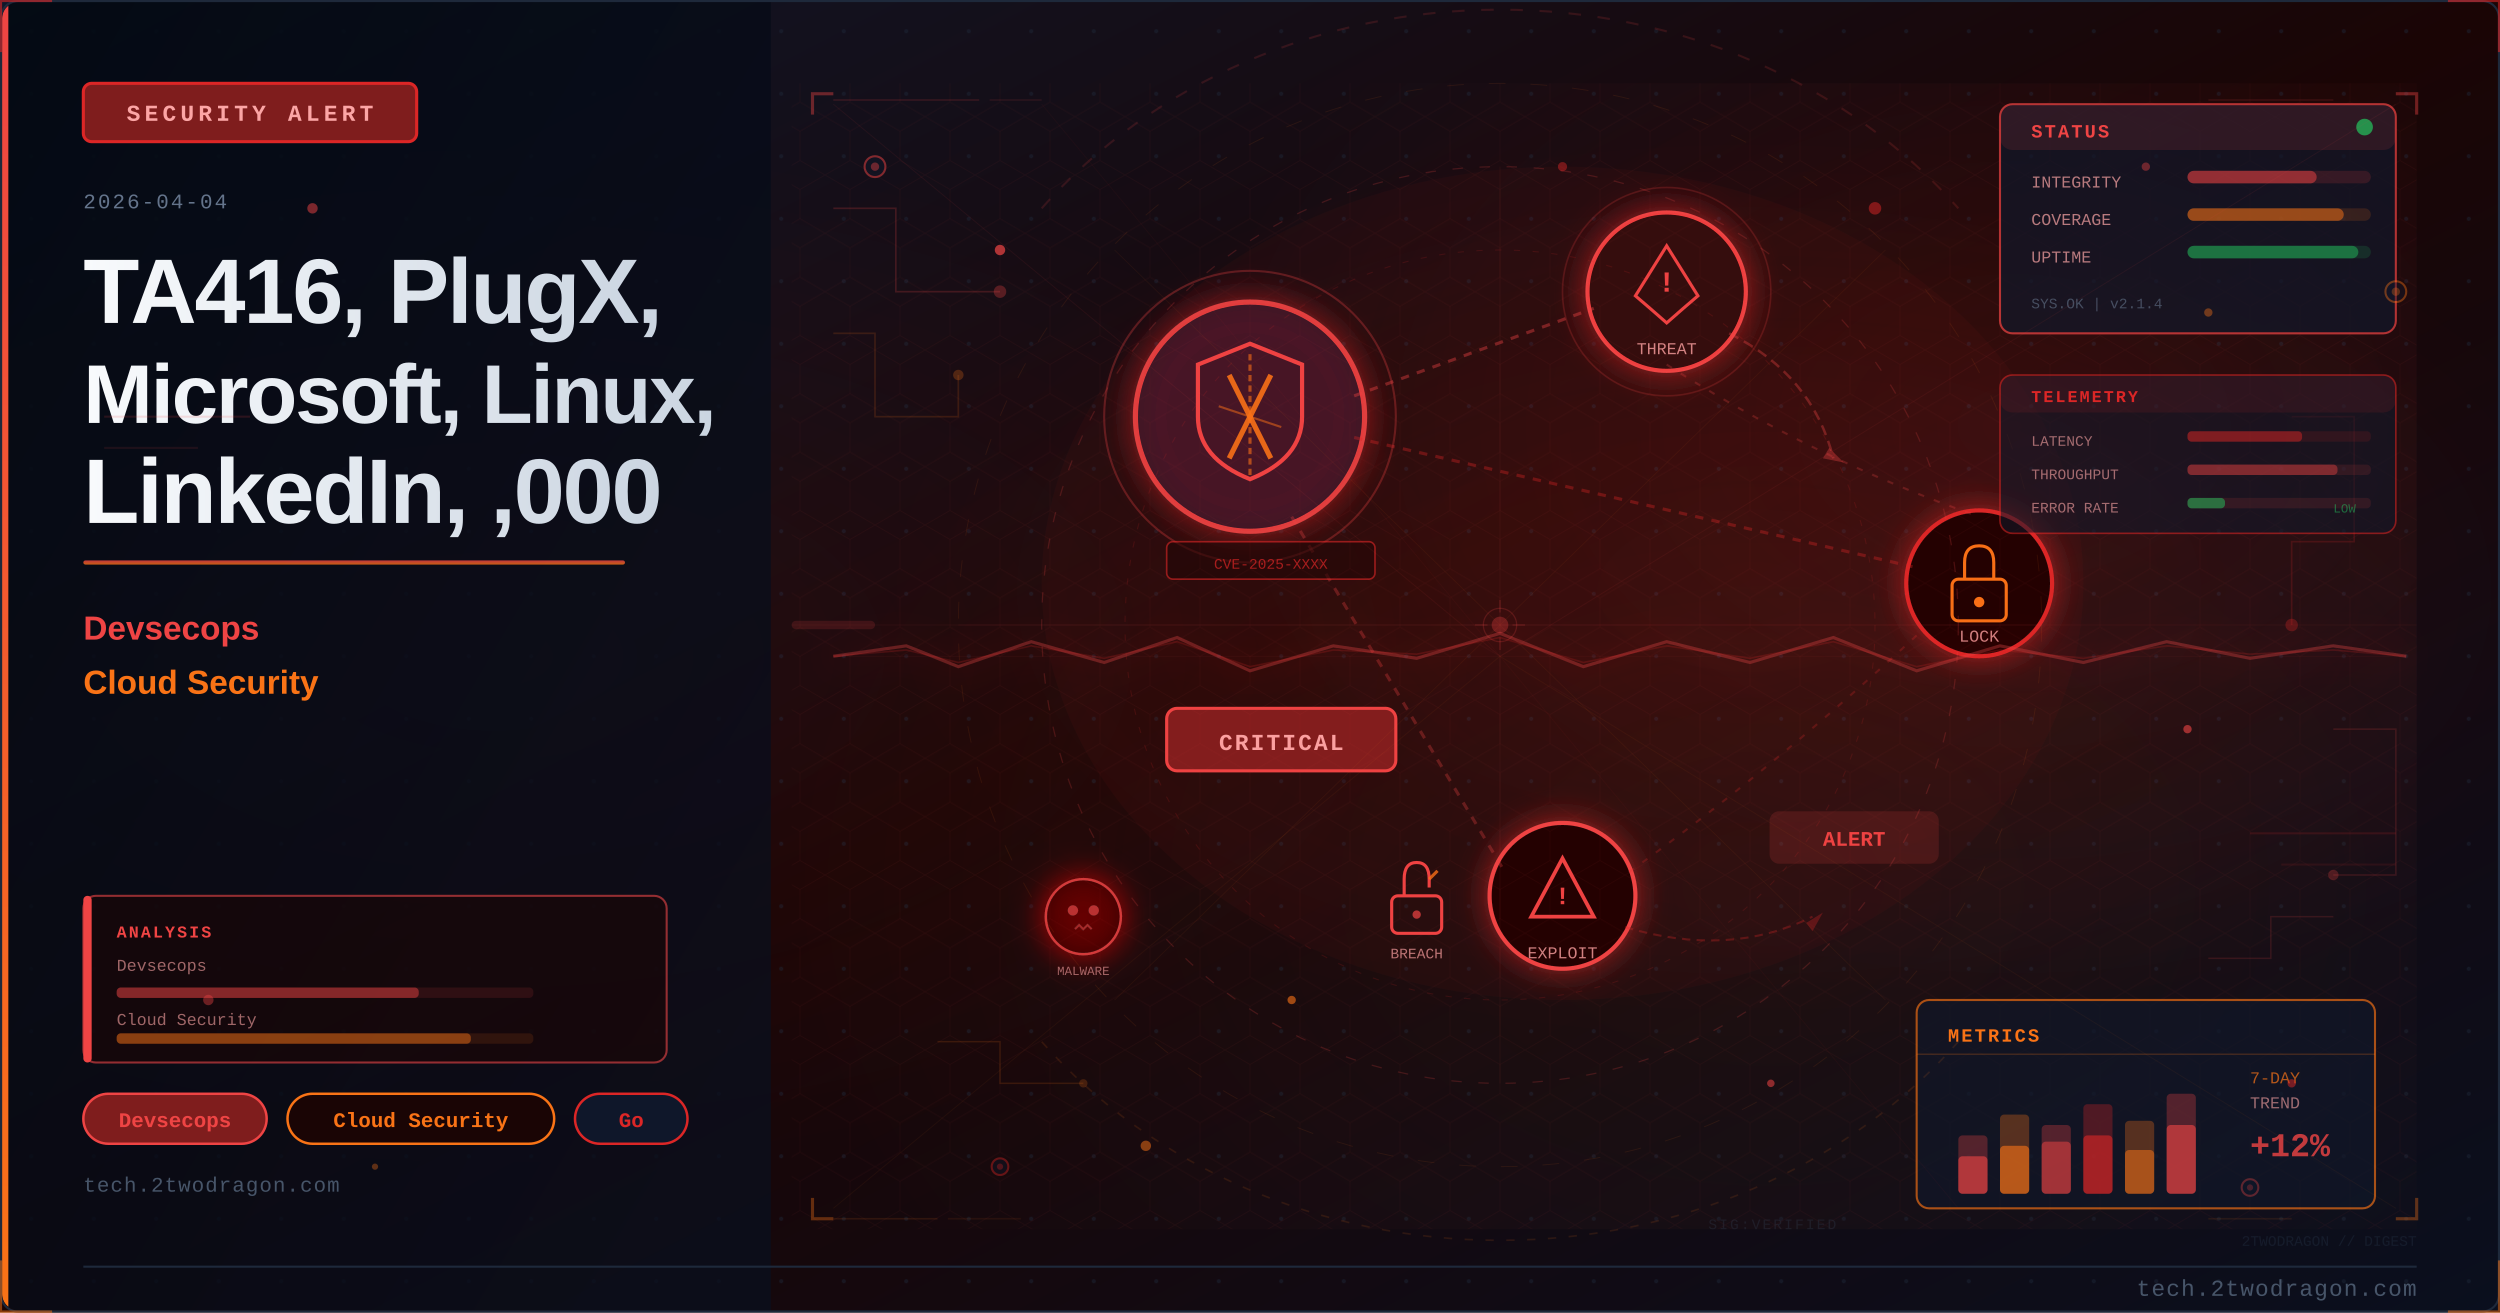
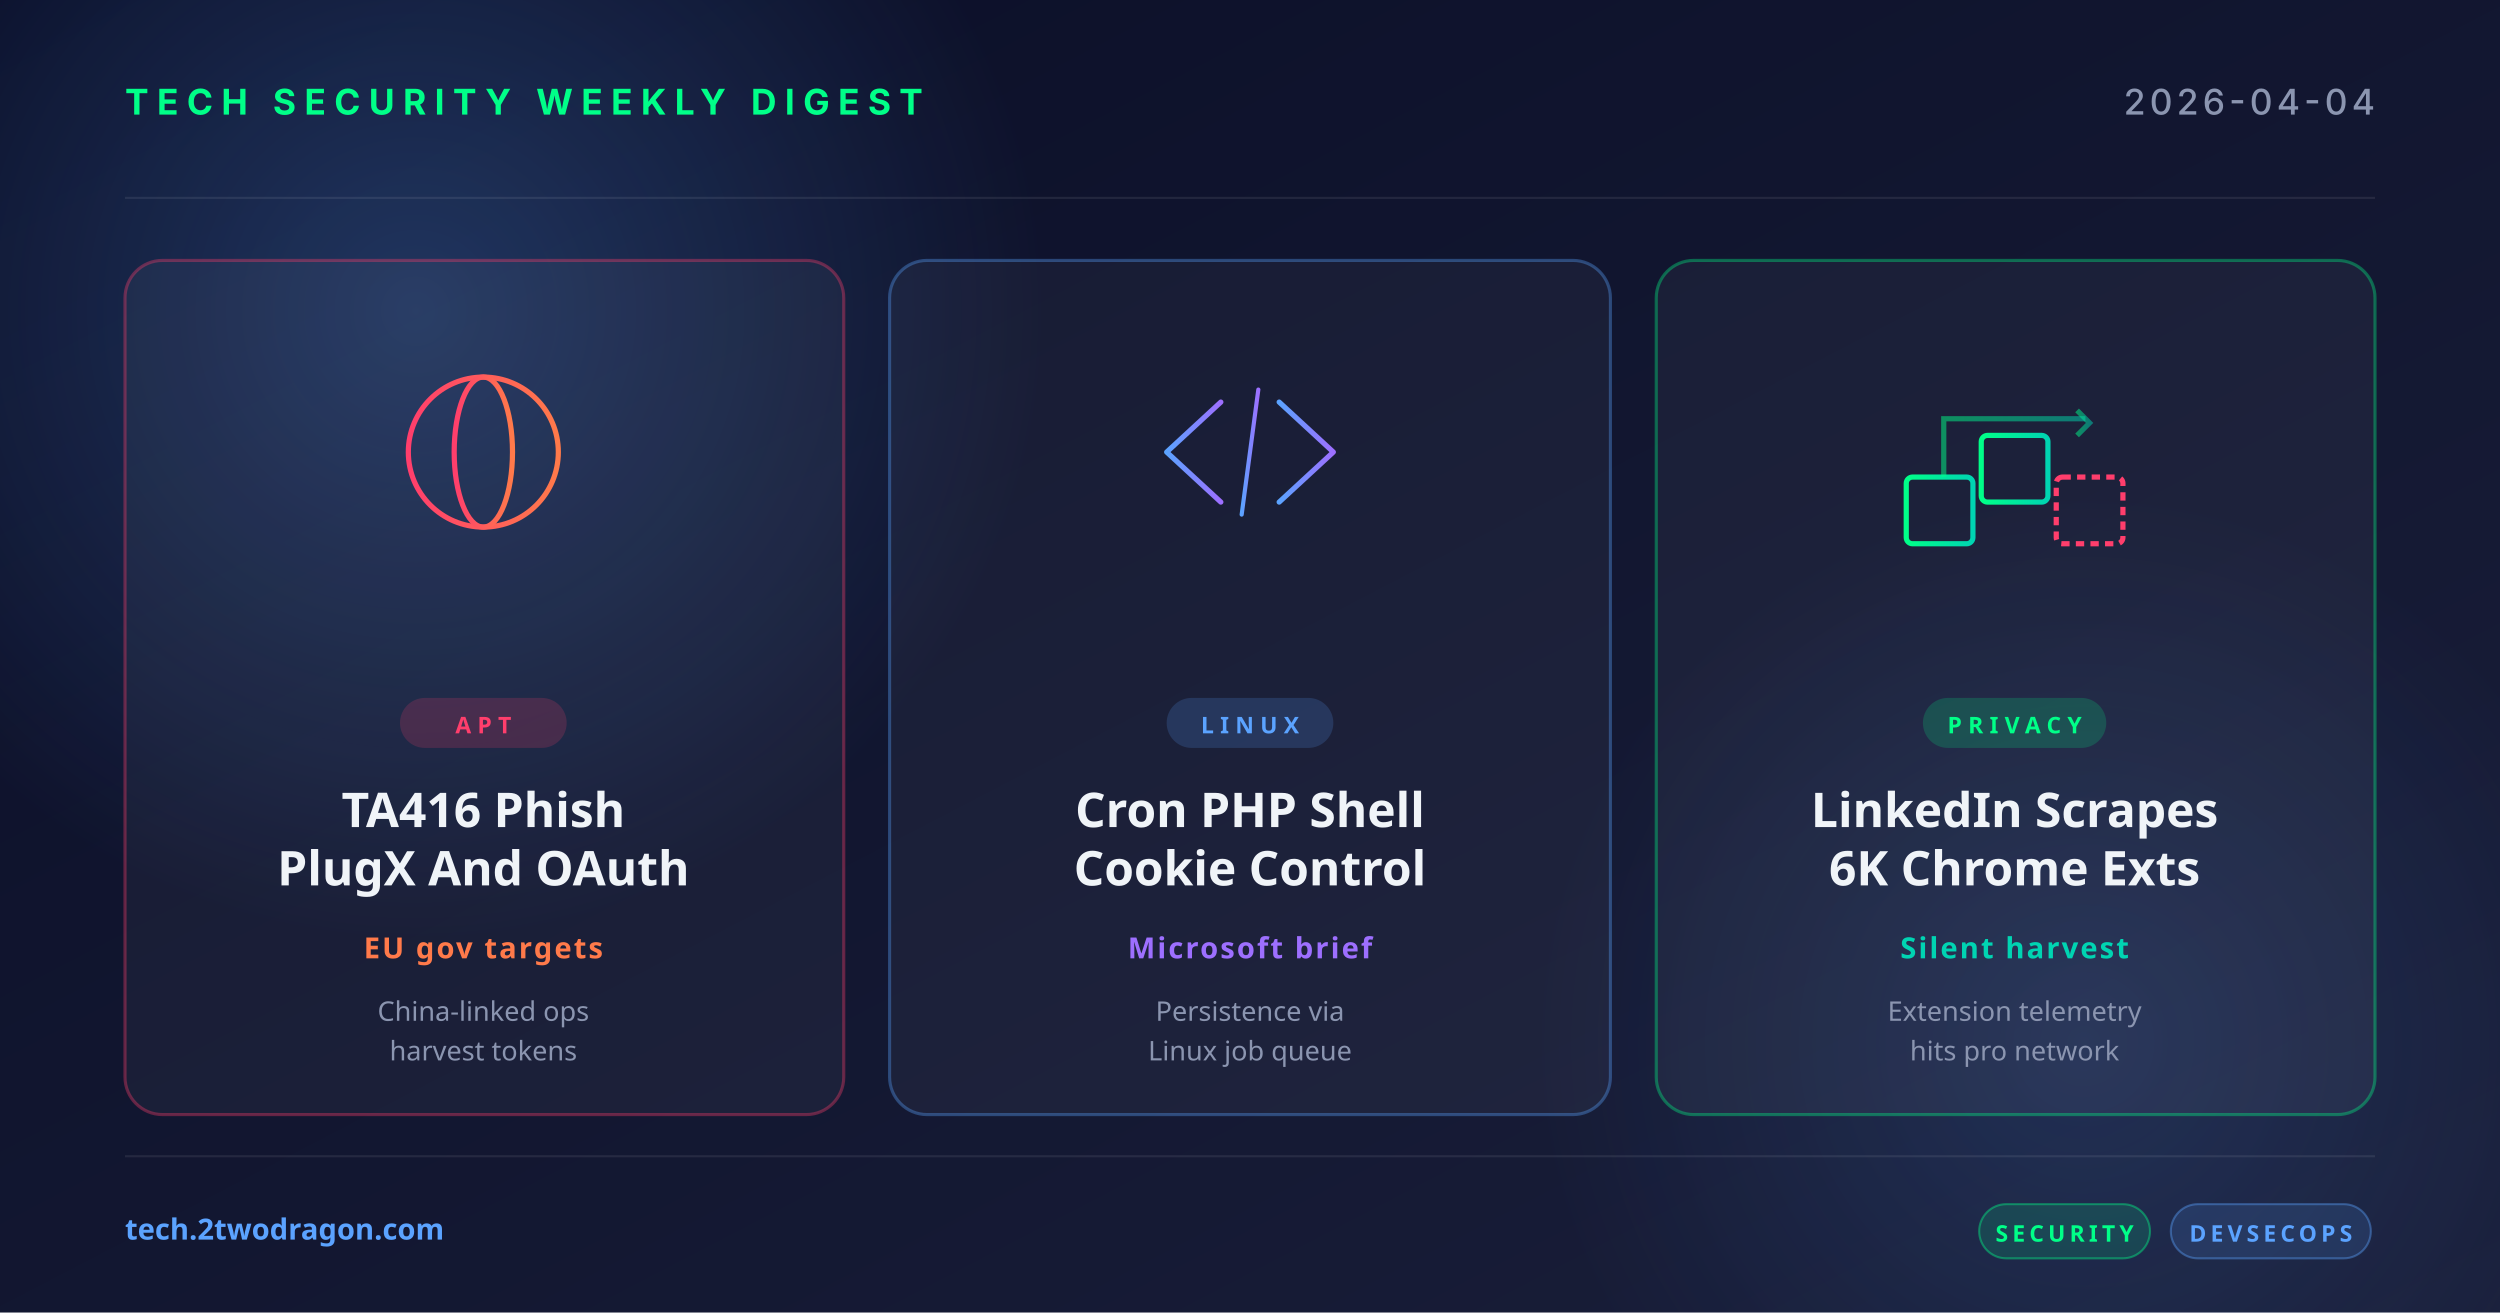
- <svg xmlns="http://www.w3.org/2000/svg" viewBox="0 0 1200 630" width="1200" height="630">
+ <svg xmlns="http://www.w3.org/2000/svg" width="1200" height="630" viewBox="0 0 1200 630">
  <defs>
-     <linearGradient id="u7b1b1abg" x1="0%" y1="0%" x2="100%" y2="100%">
-       <stop offset="0%" style="stop-color:#0f172a" />
-       <stop offset="50%" style="stop-color:#1a0505" />
-       <stop offset="100%" style="stop-color:#0a0f1e" />
+     <linearGradient id="bg" x1="0" y1="0" x2="1" y2="1">
+       <stop offset="0" stop-color="#0a0e27" />
+       <stop offset="1" stop-color="#1a1f3a" />
    </linearGradient>
-     <linearGradient id="u7b1b1aaccent" x1="0%" y1="0%" x2="0%" y2="100%">
-       <stop offset="0%" style="stop-color:#ef4444" />
-       <stop offset="100%" style="stop-color:#f97316" />
+     <linearGradient id="accentRed" x1="0" y1="0" x2="1" y2="0">
+       <stop offset="0" stop-color="#ff3e6c" />
+       <stop offset="1" stop-color="#ff7a4a" />
    </linearGradient>
-     <linearGradient id="u7b1b1atitle" x1="0%" y1="0%" x2="100%" y2="0%">
-       <stop offset="0%" style="stop-color:#f8fafc" />
-       <stop offset="100%" style="stop-color:#cbd5e1" />
+     <linearGradient id="accentBlue" x1="0" y1="0" x2="1" y2="0">
+       <stop offset="0" stop-color="#5ba3ff" />
+       <stop offset="1" stop-color="#9d6fff" />
    </linearGradient>
-     <linearGradient id="u7b1b1apanel" x1="0%" y1="0%" x2="100%" y2="100%">
-       <stop offset="0%" style="stop-color:#020810;stop-opacity:0.85" />
-       <stop offset="100%" style="stop-color:#0a0f1e;stop-opacity:0.75" />
+     <linearGradient id="accentGreen" x1="0" y1="0" x2="1" y2="0">
+       <stop offset="0" stop-color="#00ff88" />
+       <stop offset="1" stop-color="#00d4b2" />
    </linearGradient>
-     <radialGradient id="u7b1b1aambientL" cx="20%" cy="50%" r="40%">
-       <stop offset="0%" style="stop-color:#ef4444;stop-opacity:0.06" />
-       <stop offset="100%" style="stop-color:#ef4444;stop-opacity:0" />
+     <radialGradient id="glow" cx="0.5" cy="0.5" r="0.5">
+       <stop offset="0" stop-color="#5ba3ff" stop-opacity="0.25" />
+       <stop offset="1" stop-color="#5ba3ff" stop-opacity="0" />
    </radialGradient>
-     <radialGradient id="u7b1b1aambientR" cx="70%" cy="45%" r="35%">
-       <stop offset="0%" style="stop-color:#dc2626;stop-opacity:0.08" />
-       <stop offset="100%" style="stop-color:#dc2626;stop-opacity:0" />
-     </radialGradient>
-     <filter id="u7b1b1aglow" x="-100%" y="-100%" width="300%" height="300%">
-       <feDropShadow dx="0" dy="0" stdDeviation="8" flood-color="#dc2626" flood-opacity="0.7" />
-     </filter>
-     <filter id="u7b1b1ablur" x="-50%" y="-50%" width="200%" height="200%">
-       <feGaussianBlur stdDeviation="12" />
-     </filter>
-     <filter id="u7b1b1atextglow" x="-20%" y="-20%" width="140%" height="140%">
-       <feDropShadow dx="0" dy="0" stdDeviation="4" flood-color="#ef4444" flood-opacity="0.5" />
-     </filter>
-     <filter id="u7b1b1afxGlow" x="-50%" y="-50%" width="200%" height="200%">
-       <feGaussianBlur stdDeviation="6" result="b" />
-       <feColorMatrix in="b" type="matrix" values="1.2 0.4 0 0 0 0.5 0.6 0 0 0 0 0 0 0 0 0 0 0 0.85 0" result="g" />
-       <feMerge>
-         <feMergeNode in="g" />
-         <feMergeNode in="SourceGraphic" />
-       </feMerge>
-     </filter>
-     <filter id="u7b1b1afxRed" x="-60%" y="-60%" width="220%" height="220%">
-       <feGaussianBlur stdDeviation="8" result="b" />
-       <feColorMatrix in="b" type="matrix" values="1.3 0 0 0 0.7 0 0 0 0 0 0 0 0 0 0 0 0 0 0.95 0" result="g" />
-       <feMerge>
-         <feMergeNode in="g" />
-         <feMergeNode in="SourceGraphic" />
-       </feMerge>
-     </filter>
-     <radialGradient id="u7b1b1asceneGlow1" cx="75%" cy="30%" r="50%">
-       <stop offset="0%" stop-color="#ef4444" stop-opacity="0.15" />
-       <stop offset="100%" stop-color="#ef4444" stop-opacity="0" />
-     </radialGradient>
-     <radialGradient id="u7b1b1asceneGlow2" cx="60%" cy="70%" r="60%">
-       <stop offset="0%" stop-color="#f97316" stop-opacity="0.10" />
-       <stop offset="100%" stop-color="#f97316" stop-opacity="0" />
-     </radialGradient>
-     <pattern id="u7b1b1adots" x="0" y="0" width="30" height="30" patternUnits="userSpaceOnUse">
-       <circle cx="15" cy="15" r="1" fill="#1e293b" opacity="0.7" />
-     </pattern>
-     <clipPath id="u7b1b1aclip">
-       <rect x="1" y="1" width="1198" height="628" rx="8" ry="8" />
-     </clipPath>
-     <style>
-       @keyframes u7b1b1afloatUp { 0%{transform:translateY(0);opacity:0.9} 85%{opacity:0.5} 100%{transform:translateY(-80px);opacity:0} }
-       @keyframes u7b1b1apulse { 0%,100%{opacity:0.5} 50%{opacity:1} }
-       @keyframes u7b1b1acrackFx { 0%,100%{stroke-opacity:0.6} 50%{stroke-opacity:1} }
-       @keyframes u7b1b1aglimmer { 0%{opacity:0.3} 50%{opacity:0.85} 100%{opacity:0.3} }
-       @keyframes u7b1b1adash { to{stroke-dashoffset:-20} }
-       @keyframes u7b1b1arotSpin { from{transform:rotate(0deg)} to{transform:rotate(360deg)} }
-       .u7b1b1afa { animation: u7b1b1afloatUp 3.2s ease-in infinite; }
-       .u7b1b1afb { animation: u7b1b1afloatUp 3.8s ease-in infinite; animation-delay:0.9s; }
-       .u7b1b1afc { animation: u7b1b1afloatUp 2.9s ease-in infinite; animation-delay:1.7s; }
-       .u7b1b1acrack { animation: u7b1b1acrackFx 1.9s ease-in-out infinite; }
-       .u7b1b1ablink { animation: u7b1b1apulse 2.2s ease-in-out infinite; }
-     </style>
  </defs>
-   <rect width="1200" height="630" fill="url(#u7b1b1abg)" />
-   <g clip-path="url(#u7b1b1aclip)">
-     <rect width="1200" height="630" fill="url(#u7b1b1adots)" opacity="0.6" />
-     <rect width="1200" height="630" fill="url(#u7b1b1aambientL)" />
-     <rect width="1200" height="630" fill="url(#u7b1b1aambientR)" />
-     <rect x="0" y="0" width="370" height="630" fill="url(#u7b1b1apanel)" />
-     <rect x="0" y="0" width="4" height="630" fill="url(#u7b1b1aaccent)" />
-     <rect x="40" y="40" width="160" height="28" rx="4" fill="#7f1d1d" stroke="#dc2626" stroke-width="1.5" />
-     <text x="120" y="58" font-family="Courier New, monospace" font-size="11" fill="#fca5a5" text-anchor="middle" letter-spacing="2" font-weight="bold">SECURITY ALERT</text>
-     <text x="40" y="100" font-family="Courier New, monospace" font-size="10" fill="#64748b" letter-spacing="1">2026-04-04</text>
-     <text x="40" y="155" font-family="Segoe UI, Arial, sans-serif" font-size="44" fill="url(#u7b1b1atitle)" font-weight="700" letter-spacing="-1">TA416, PlugX,</text>
-     <text x="40" y="203" font-family="Segoe UI, Arial, sans-serif" font-size="40" fill="url(#u7b1b1atitle)" font-weight="700" letter-spacing="-1">Microsoft, Linux,</text>
-     <text x="40" y="251" font-family="Segoe UI, Arial, sans-serif" font-size="44" fill="url(#u7b1b1atitle)" font-weight="700" letter-spacing="-1">LinkedIn, ,000</text>
-     <rect x="40" y="269" width="260" height="2" rx="1" fill="url(#u7b1b1aaccent)" opacity="0.8" />
-     <text x="40" y="307" font-family="Segoe UI, Arial, sans-serif" font-size="16" fill="#ef4444" font-weight="600">Devsecops</text>
-     <text x="40" y="333" font-family="Segoe UI, Arial, sans-serif" font-size="16" fill="#f97316" font-weight="600">Cloud Security</text>
-     <rect x="40" y="525" width="88" height="24" rx="12" fill="#7f1d1d" stroke="#ef4444" stroke-width="1.2" />
-     <text x="84" y="541" font-family="Courier New, monospace" font-size="10" fill="#ef4444" text-anchor="middle" font-weight="bold">Devsecops</text>
-     <rect x="138" y="525" width="128" height="24" rx="12" fill="#1a0505" stroke="#f97316" stroke-width="1.2" />
-     <text x="202" y="541" font-family="Courier New, monospace" font-size="10" fill="#f97316" text-anchor="middle" font-weight="bold">Cloud Security</text>
-     <rect x="276" y="525" width="54" height="24" rx="12" fill="#0f172a" stroke="#dc2626" stroke-width="1.2" />
-     <text x="303" y="541" font-family="Courier New, monospace" font-size="10" fill="#dc2626" text-anchor="middle" font-weight="bold">Go</text>
-     <text x="40" y="572" font-family="Courier New, monospace" font-size="10" fill="#475569" letter-spacing="0.5">tech.2twodragon.com</text>
-     <rect x="380" y="40" width="780" height="550" fill="url(#u7b1b1asceneGlow1)" opacity="0.6" />
-     <rect x="380" y="40" width="780" height="550" fill="url(#u7b1b1asceneGlow2)" opacity="0.5" />
-     <g filter="url(#u7b1b1aglow)">
-       <circle cx="600" cy="200" r="55" fill="#0f172a" stroke="#ef4444" stroke-width="2.5" opacity="0.9" />
-       <circle cx="600" cy="200" r="55" fill="#dc2626" opacity="0.08" />
+   <rect width="1200" height="630" fill="url(#bg)" />
+   <circle cx="200" cy="150" r="300" fill="url(#glow)" />
+   <circle cx="1000" cy="500" r="260" fill="url(#glow)" opacity="0.6" />
+   <g opacity="0.08" stroke="#ffffff" stroke-width="1">
+     <line x1="60" y1="95" x2="1140" y2="95" />
+     <line x1="60" y1="555" x2="1140" y2="555" />
+   </g>
+   <text x="60" y="55" font-family="system-ui, -apple-system, sans-serif" font-size="17" font-weight="700" fill="#00ff88" letter-spacing="4">TECH SECURITY WEEKLY DIGEST</text>
+   <text x="1140" y="55" text-anchor="end" font-family="system-ui, -apple-system, sans-serif" font-size="17" font-weight="500" fill="#8b95b0" letter-spacing="2">2026-04-04</text>
+   <g transform="translate(60, 125)">
+     <rect width="345" height="410" rx="18" fill="rgba(255,255,255,0.04)" stroke="rgba(255,62,108,0.35)" stroke-width="1.5" />
+     <g transform="translate(172, 92)" fill="none" stroke="url(#accentRed)" stroke-width="2.5">
+       <circle cx="0" cy="0" r="36" />
+       <ellipse cx="0" cy="0" rx="14" ry="36" />
+       <line x1="-36" y1="0" x2="36" y2="0" />
+       <line x1="-32" y1="-18" x2="32" y2="-18" />
+       <line x1="-32" y1="18" x2="32" y2="18" />
    </g>
-     <path d="M600 165 L625 175 L625 200 Q625 220 600 230 Q575 220 575 200 L575 175 Z" fill="none" stroke="#ef4444" stroke-width="2" />
-     <line x1="590" y1="180" x2="610" y2="220" stroke="#f97316" stroke-width="2.5" opacity="0.9" />
-     <line x1="610" y1="180" x2="590" y2="220" stroke="#f97316" stroke-width="2.5" opacity="0.9" />
-     <g filter="url(#u7b1b1aglow)">
-       <circle cx="800" cy="140" r="38" fill="#1a0505" stroke="#ef4444" stroke-width="2" />
-       <circle cx="800" cy="140" r="38" fill="#dc2626" opacity="0.1" />
+     <rect x="132" y="210" width="80" height="24" rx="12" fill="rgba(255,62,108,0.18)" />
+     <text x="172" y="227" text-anchor="middle" font-family="system-ui, sans-serif" font-size="11" font-weight="700" fill="#ff3e6c" letter-spacing="3">APT</text>
+     <text x="172" y="272" text-anchor="middle" font-family="system-ui, sans-serif" font-size="23" font-weight="700" fill="#f0f4f8">TA416 Phish</text>
+     <text x="172" y="300" text-anchor="middle" font-family="system-ui, sans-serif" font-size="23" font-weight="700" fill="#f0f4f8">PlugX And OAuth</text>
+     <text x="172" y="335" text-anchor="middle" font-family="system-ui, sans-serif" font-size="14" font-weight="600" fill="#ff7a4a" letter-spacing="1">EU gov targets</text>
+     <text x="172" y="365" text-anchor="middle" font-family="system-ui, sans-serif" font-size="13" fill="#8b95b0">China-linked ops</text>
+     <text x="172" y="384" text-anchor="middle" font-family="system-ui, sans-serif" font-size="13" fill="#8b95b0">harvest tokens</text>
+   </g>
+   <g transform="translate(427, 125)">
+     <rect width="346" height="410" rx="18" fill="rgba(255,255,255,0.04)" stroke="rgba(91,163,255,0.35)" stroke-width="1.5" />
+     <g transform="translate(173, 92)" fill="none" stroke="url(#accentBlue)" stroke-width="2.5" stroke-linecap="round" stroke-linejoin="round">
+       <polyline points="-14,-24 -40,0 -14,24" />
+       <polyline points="14,-24 40,0 14,24" />
+       <line x1="-4" y1="30" x2="4" y2="-30" stroke-width="2" />
    </g>
-     <polygon points="800,118 815,142 808,148 800,155 792,148 785,142" fill="none" stroke="#ef4444" stroke-width="1.5" />
-     <text x="800" y="140" font-family="Courier New, monospace" font-size="14" fill="#ef4444" text-anchor="middle" font-weight="bold">!</text>
-     <text x="800" y="170" font-family="Courier New, monospace" font-size="8" fill="#fca5a5" text-anchor="middle" opacity="0.8">THREAT</text>
-     <g filter="url(#u7b1b1aglow)">
-       <circle cx="950" cy="280" r="35" fill="#1a0505" stroke="#dc2626" stroke-width="2" />
+     <rect x="133" y="210" width="80" height="24" rx="12" fill="rgba(91,163,255,0.18)" />
+     <text x="173" y="227" text-anchor="middle" font-family="system-ui, sans-serif" font-size="11" font-weight="700" fill="#5ba3ff" letter-spacing="3">LINUX</text>
+     <text x="173" y="272" text-anchor="middle" font-family="system-ui, sans-serif" font-size="23" font-weight="700" fill="#f0f4f8">Cron PHP Shell</text>
+     <text x="173" y="300" text-anchor="middle" font-family="system-ui, sans-serif" font-size="23" font-weight="700" fill="#f0f4f8">Cookie Control</text>
+     <text x="173" y="335" text-anchor="middle" font-family="system-ui, sans-serif" font-size="14" font-weight="600" fill="#9d6fff" letter-spacing="1">Microsoft brief</text>
+     <text x="173" y="365" text-anchor="middle" font-family="system-ui, sans-serif" font-size="13" fill="#8b95b0">Persistence via</text>
+     <text x="173" y="384" text-anchor="middle" font-family="system-ui, sans-serif" font-size="13" fill="#8b95b0">Linux job queue</text>
+   </g>
+   <g transform="translate(795, 125)">
+     <rect width="345" height="410" rx="18" fill="rgba(255,255,255,0.04)" stroke="rgba(0,255,136,0.35)" stroke-width="1.5" />
+     <g transform="translate(172, 92)" fill="none" stroke="url(#accentGreen)" stroke-width="2.5">
+       <rect x="-52" y="12" width="32" height="32" rx="3" />
+       <rect x="-16" y="-8" width="32" height="32" rx="3" />
+       <rect x="20" y="12" width="32" height="32" rx="3" stroke="#ff3e6c" stroke-dasharray="4 3" />
+       <path d="M-34,12 L-34,-16 L34,-16" stroke-opacity="0.5" />
+       <polyline points="30,-20 36,-14 30,-8" stroke-opacity="0.5" />
    </g>
-     <rect x="937" y="278" width="26" height="20" rx="3" fill="none" stroke="#f97316" stroke-width="1.5" />
-     <path d="M943 278 L943 270 Q943 262 950 262 Q957 262 957 270 L957 278" fill="none" stroke="#f97316" stroke-width="1.5" />
-     <circle cx="950" cy="289" r="2.5" fill="#f97316" />
-     <text x="950" y="308" font-family="Courier New, monospace" font-size="8" fill="#fca5a5" text-anchor="middle" opacity="0.8">LOCK</text>
-     <g filter="url(#u7b1b1aglow)">
-       <circle cx="750" cy="430" r="35" fill="#1a0505" stroke="#ef4444" stroke-width="2" />
-     </g>
-     <polygon points="750,412 765,440 735,440" fill="none" stroke="#ef4444" stroke-width="1.8" />
-     <text x="750" y="434" font-family="Courier New, monospace" font-size="12" fill="#ef4444" text-anchor="middle" font-weight="bold">!</text>
-     <text x="750" y="460" font-family="Courier New, monospace" font-size="8" fill="#fca5a5" text-anchor="middle" opacity="0.8">EXPLOIT</text>
-     <line x1="650" y1="190" x2="765" y2="148" stroke="#ef4444" stroke-width="1.5" opacity="0.4" stroke-dasharray="4 4" style="animation: u7b1b1adash 2s linear infinite" />
-     <line x1="650" y1="210" x2="918" y2="272" stroke="#dc2626" stroke-width="1.5" opacity="0.35" stroke-dasharray="4 4" />
-     <line x1="620" y1="248" x2="722" y2="418" stroke="#ef4444" stroke-width="1.5" opacity="0.3" stroke-dasharray="4 4" />
-     <path d="M 800 175 Q 870 220 950 248" fill="none" stroke="#ef4444" stroke-width="1" opacity="0.25" stroke-dasharray="3 5" />
-     <path d="M 920 305 Q 850 370 780 420" fill="none" stroke="#dc2626" stroke-width="1" opacity="0.25" stroke-dasharray="3 5" />
-     <rect x="560" y="340" width="110" height="30" rx="5" fill="#7f1d1d" stroke="#ef4444" stroke-width="1.5" />
-     <text x="615" y="360" font-family="Courier New, monospace" font-size="11" fill="#fca5a5" text-anchor="middle" font-weight="bold" letter-spacing="1">CRITICAL</text>
-     <circle cx="600" cy="200" r="70" fill="none" stroke="#ef4444" stroke-width="1" opacity="0.3" style="animation: u7b1b1apulse 3s ease-in-out infinite" />
-     <circle cx="800" cy="140" r="50" fill="none" stroke="#ef4444" stroke-width="0.8" opacity="0.2" style="animation: u7b1b1apulse 4s ease-in-out infinite" />
-     <path d="M600 170 L600 230" stroke="#f97316" stroke-width="1.5" opacity="0.6" stroke-dasharray="3 2" />
-     <path d="M585 195 L615 205" stroke="#f97316" stroke-width="1" opacity="0.5" />
-     <g transform="translate(680,430)">
-       <rect x="-12" y="0" width="24" height="18" rx="3" fill="none" stroke="#ef4444" stroke-width="1.5" />
-       <path d="M-6 0 L-6 -8 Q-6 -16 0 -16 Q6 -16 6 -8 L6 -4" fill="none" stroke="#ef4444" stroke-width="1.5" />
-       <line x1="6" y1="-8" x2="10" y2="-12" stroke="#f97316" stroke-width="1.5" opacity="0.8" />
-       <circle cx="0" cy="9" r="2" fill="#ef4444" opacity="0.7" />
-     </g>
-     <text x="680" y="460" font-family="Courier New, monospace" font-size="7" fill="#fca5a5" text-anchor="middle" opacity="0.7">BREACH</text>
-     <path d="M 830 160 Q 870 180 880 220" fill="none" stroke="#ef4444" stroke-width="1.2" opacity="0.35" stroke-dasharray="5 3" style="animation: u7b1b1adash 2.5s linear infinite" />
-     <polygon points="878,215 885,222 875,220" fill="#ef4444" opacity="0.35" />
-     <path d="M 780 445 Q 830 460 870 440" fill="none" stroke="#dc2626" stroke-width="1" opacity="0.3" stroke-dasharray="4 3" />
-     <polygon points="867,443 875,438 870,447" fill="#dc2626" opacity="0.3" />
-     <g transform="translate(520,440)" filter="url(#u7b1b1afxRed)">
-       <circle cx="0" cy="0" r="18" fill="#1a0505" stroke="#ef4444" stroke-width="1.2" opacity="0.8" />
-       <circle cx="-5" cy="-3" r="2.5" fill="#ef4444" opacity="0.7" />
-       <circle cx="5" cy="-3" r="2.5" fill="#ef4444" opacity="0.7" />
-       <path d="M-4 6 L-2 4 L0 6 L2 4 L4 6" fill="none" stroke="#ef4444" stroke-width="1" opacity="0.6" />
-     </g>
-     <text x="520" y="468" font-family="Courier New, monospace" font-size="6" fill="#fca5a5" text-anchor="middle" opacity="0.6">MALWARE</text>
-     <rect x="850" y="390" width="80" height="24" rx="4" fill="#ef4444" opacity="0.15" stroke="#ef4444" stroke-width="1.2" />
-     <text x="890" y="406" font-family="Courier New, monospace" font-size="10" fill="#ef4444" text-anchor="middle" font-weight="bold" class="u7b1b1ablink">ALERT</text>
-     <rect x="560" y="260" width="100" height="18" rx="3" fill="#1a0505" stroke="#dc2626" stroke-width="0.8" opacity="0.6" />
-     <text x="610" y="273" font-family="Courier New, monospace" font-size="7" fill="#dc2626" text-anchor="middle" opacity="0.7">CVE-2025-XXXX</text>
-     <ellipse cx="750" cy="280" rx="250" ry="200" fill="#dc2626" opacity="0.04" />
-     <defs>
-       <pattern id="u7b1b1ahex" x="0" y="0" width="24" height="28" patternUnits="userSpaceOnUse">
-         <polygon points="12,0 24,7 24,21 12,28 0,21 0,7" fill="none" stroke="#ef4444" stroke-width="0.4" opacity="0.15" />
-       </pattern>
-     </defs>
-     <rect x="380" y="40" width="780" height="550" fill="url(#u7b1b1ahex)" opacity="0.35" />
-     <circle cx="720" cy="300" r="220" fill="none" stroke="#ef4444" stroke-width="0.6" stroke-dasharray="5 8" opacity="0.2" />
-     <circle cx="720" cy="300" r="180" fill="none" stroke="#dc2626" stroke-width="0.5" stroke-dasharray="3 6" opacity="0.15" />
-     <circle cx="720" cy="300" r="260" fill="none" stroke="#f97316" stroke-width="0.4" stroke-dasharray="8 12" opacity="0.1" />
-     <line x1="720" y1="80" x2="720" y2="520" stroke="#ef4444" stroke-width="0.3" opacity="0.1" />
-     <line x1="460" y1="300" x2="980" y2="300" stroke="#ef4444" stroke-width="0.3" opacity="0.1" />
-     <line x1="535" y1="120" x2="905" y2="480" stroke="#f97316" stroke-width="0.3" opacity="0.08" />
-     <line x1="905" y1="120" x2="535" y2="480" stroke="#f97316" stroke-width="0.3" opacity="0.08" />
-     <rect x="960" y="50" width="190" height="110" rx="6" fill="#0f172a" stroke="#ef4444" stroke-width="1" opacity="0.7" />
-     <rect x="960" y="50" width="190" height="22" rx="6" fill="#ef4444" opacity="0.12" />
-     <text x="975" y="66" font-family="Courier New, monospace" font-size="9" fill="#ef4444" font-weight="bold" letter-spacing="1">STATUS</text>
-     <circle cx="1135" cy="61" r="4" fill="#22c55e" opacity="0.7" style="animation: u7b1b1apulse 2s ease-in-out infinite" />
-     <text x="975" y="90" font-family="Courier New, monospace" font-size="8" fill="#fca5a5" opacity="0.7">INTEGRITY</text>
-     <rect x="1050" y="82" width="88" height="6" rx="3" fill="#ef4444" opacity="0.15" />
-     <rect x="1050" y="82" width="62" height="6" rx="3" fill="#ef4444" opacity="0.5" />
-     <text x="975" y="108" font-family="Courier New, monospace" font-size="8" fill="#fca5a5" opacity="0.7">COVERAGE</text>
-     <rect x="1050" y="100" width="88" height="6" rx="3" fill="#f97316" opacity="0.15" />
-     <rect x="1050" y="100" width="75" height="6" rx="3" fill="#f97316" opacity="0.5" />
-     <text x="975" y="126" font-family="Courier New, monospace" font-size="8" fill="#fca5a5" opacity="0.7">UPTIME</text>
-     <rect x="1050" y="118" width="88" height="6" rx="3" fill="#22c55e" opacity="0.15" />
-     <rect x="1050" y="118" width="82" height="6" rx="3" fill="#22c55e" opacity="0.45" />
-     <text x="975" y="148" font-family="Courier New, monospace" font-size="7" fill="#64748b" opacity="0.6">SYS.OK | v2.1.4</text>
-     <rect x="920" y="480" width="220" height="100" rx="6" fill="#0f172a" stroke="#f97316" stroke-width="1" opacity="0.65" />
-     <text x="935" y="500" font-family="Courier New, monospace" font-size="9" fill="#f97316" font-weight="bold" letter-spacing="1">METRICS</text>
-     <line x1="920" y1="506" x2="1140" y2="506" stroke="#f97316" stroke-width="0.5" opacity="0.3" />
-     <rect x="940" y="545" width="14" height="28" rx="2" fill="#ef4444" opacity="0.3" />
-     <rect x="940" y="555" width="14" height="18" rx="2" fill="#ef4444" opacity="0.6" />
-     <rect x="960" y="535" width="14" height="38" rx="2" fill="#f97316" opacity="0.3" />
-     <rect x="960" y="550" width="14" height="23" rx="2" fill="#f97316" opacity="0.6" />
-     <rect x="980" y="540" width="14" height="33" rx="2" fill="#ef4444" opacity="0.3" />
-     <rect x="980" y="548" width="14" height="25" rx="2" fill="#ef4444" opacity="0.5" />
-     <rect x="1000" y="530" width="14" height="43" rx="2" fill="#dc2626" opacity="0.3" />
-     <rect x="1000" y="545" width="14" height="28" rx="2" fill="#dc2626" opacity="0.6" />
-     <rect x="1020" y="538" width="14" height="35" rx="2" fill="#f97316" opacity="0.3" />
-     <rect x="1020" y="552" width="14" height="21" rx="2" fill="#f97316" opacity="0.5" />
-     <rect x="1040" y="525" width="14" height="48" rx="2" fill="#ef4444" opacity="0.3" />
-     <rect x="1040" y="540" width="14" height="33" rx="2" fill="#ef4444" opacity="0.6" style="animation: u7b1b1aglimmer 3s ease-in-out infinite" />
-     <text x="1080" y="520" font-family="Courier New, monospace" font-size="8" fill="#f97316" opacity="0.7">7-DAY</text>
-     <text x="1080" y="532" font-family="Courier New, monospace" font-size="8" fill="#fca5a5" opacity="0.6">TREND</text>
-     <text x="1080" y="555" font-family="Courier New, monospace" font-size="16" fill="#ef4444" font-weight="bold" opacity="0.8">+12%</text>
-     <polyline points="400,100 430,100 430,140 480,140" fill="none" stroke="#ef4444" stroke-width="0.8" opacity="0.2" />
-     <circle cx="480" cy="140" r="3" fill="#ef4444" opacity="0.3" />
-     <polyline points="400,160 420,160 420,200 460,200 460,180" fill="none" stroke="#f97316" stroke-width="0.8" opacity="0.15" />
-     <circle cx="460" cy="180" r="2.5" fill="#f97316" opacity="0.25" />
-     <polyline points="1100,200 1130,200 1130,260 1100,260 1100,300" fill="none" stroke="#dc2626" stroke-width="0.8" opacity="0.18" />
-     <circle cx="1100" cy="300" r="3" fill="#dc2626" opacity="0.3" />
-     <polyline points="1120,350 1150,350 1150,420 1120,420" fill="none" stroke="#ef4444" stroke-width="0.8" opacity="0.15" />
-     <circle cx="1120" cy="420" r="2.5" fill="#ef4444" opacity="0.25" />
-     <polyline points="450,500 480,500 480,520 520,520" fill="none" stroke="#f97316" stroke-width="0.7" opacity="0.15" />
-     <circle cx="520" cy="520" r="2" fill="#f97316" opacity="0.2" />
-     <polyline points="1060,460 1090,460 1090,440 1120,440" fill="none" stroke="#ef4444" stroke-width="0.7" opacity="0.15" />
-     <rect x="40" y="430" width="280" height="80" rx="6" fill="#1a0505" stroke="#ef4444" stroke-width="1" opacity="0.6" />
-     <rect x="40" y="430" width="4" height="80" rx="2" fill="#ef4444" />
-     <text x="56" y="450" font-family="Courier New, monospace" font-size="8" fill="#ef4444" font-weight="bold" letter-spacing="1">ANALYSIS</text>
-     <text x="56" y="466" font-family="Courier New, monospace" font-size="8" fill="#fca5a5" opacity="0.6">Devsecops</text>
-     <rect x="56" y="474" width="200" height="5" rx="2" fill="#ef4444" opacity="0.12" />
-     <rect x="56" y="474" width="145" height="5" rx="2" fill="#ef4444" opacity="0.45" />
-     <text x="56" y="492" font-family="Courier New, monospace" font-size="8" fill="#fca5a5" opacity="0.6">Cloud Security</text>
-     <rect x="56" y="496" width="200" height="5" rx="2" fill="#f97316" opacity="0.12" />
-     <rect x="56" y="496" width="170" height="5" rx="2" fill="#f97316" opacity="0.45" />
-     <circle cx="420" cy="80" r="5" fill="#0f172a" stroke="#ef4444" stroke-width="1" opacity="0.5" />
-     <circle cx="420" cy="80" r="2" fill="#ef4444" opacity="0.4" />
-     <circle cx="1150" cy="140" r="5" fill="#0f172a" stroke="#f97316" stroke-width="1" opacity="0.4" />
-     <circle cx="1150" cy="140" r="2" fill="#f97316" opacity="0.3" />
-     <circle cx="480" cy="560" r="4" fill="#0f172a" stroke="#dc2626" stroke-width="1" opacity="0.4" />
-     <circle cx="480" cy="560" r="1.5" fill="#dc2626" opacity="0.3" />
-     <circle cx="1080" cy="570" r="4" fill="#0f172a" stroke="#ef4444" stroke-width="1" opacity="0.35" />
-     <circle cx="1080" cy="570" r="1.5" fill="#ef4444" opacity="0.25" />
-     <text x="820" y="590" font-family="Courier New, monospace" font-size="7" fill="#334155" opacity="0.3" letter-spacing="1">SIG:VERIFIED</text>
-     <line x1="380" y1="300" x2="1160" y2="300" stroke="#ef4444" stroke-width="0.5" opacity="0.06" />
-     <rect x="380" y="298" width="40" height="4" rx="2" fill="#ef4444" opacity="0.15">
-       <animate attributeName="x" values="380;1120;380" dur="8s" repeatCount="indefinite" />
-       <animate attributeName="opacity" values="0.15;0.3;0.15" dur="8s" repeatCount="indefinite" />
-     </rect>
-     <path d="M 500 100 A 280 250 0 0 1 940 100" fill="none" stroke="#ef4444" stroke-width="1" stroke-dasharray="6 8" opacity="0.15" style="animation: u7b1b1adash 4s linear infinite" />
-     <path d="M 940 500 A 280 250 0 0 1 500 500" fill="none" stroke="#f97316" stroke-width="0.8" stroke-dasharray="4 6" opacity="0.12" style="animation: u7b1b1adash 5s linear infinite" />
-     <polyline points="390,55 390,45 400,45" fill="none" stroke="#ef4444" stroke-width="1.5" opacity="0.4" />
-     <polyline points="1150,45 1160,45 1160,55" fill="none" stroke="#ef4444" stroke-width="1.5" opacity="0.4" />
-     <polyline points="390,575 390,585 400,585" fill="none" stroke="#f97316" stroke-width="1.5" opacity="0.35" />
-     <polyline points="1150,585 1160,585 1160,575" fill="none" stroke="#f97316" stroke-width="1.5" opacity="0.35" />
-     <circle cx="720" cy="300" r="8" fill="none" stroke="#ef4444" stroke-width="0.6" opacity="0.2" />
-     <line x1="720" y1="288" x2="720" y2="294" stroke="#ef4444" stroke-width="0.6" opacity="0.2" />
-     <line x1="720" y1="306" x2="720" y2="312" stroke="#ef4444" stroke-width="0.6" opacity="0.2" />
-     <line x1="708" y1="300" x2="714" y2="300" stroke="#ef4444" stroke-width="0.6" opacity="0.2" />
-     <line x1="726" y1="300" x2="732" y2="300" stroke="#ef4444" stroke-width="0.6" opacity="0.2" />
-     <line x1="400" y1="48" x2="470" y2="48" stroke="#ef4444" stroke-width="0.8" opacity="0.15" />
-     <line x1="475" y1="48" x2="500" y2="48" stroke="#ef4444" stroke-width="0.8" opacity="0.1" />
-     <line x1="400" y1="585" x2="450" y2="585" stroke="#f97316" stroke-width="0.8" opacity="0.12" />
-     <line x1="455" y1="585" x2="490" y2="585" stroke="#f97316" stroke-width="0.8" opacity="0.08" />
-     <line x1="1060" y1="48" x2="1120" y2="48" stroke="#ef4444" stroke-width="0.8" opacity="0.12" />
-     <line x1="1060" y1="585" x2="1100" y2="585" stroke="#f97316" stroke-width="0.8" opacity="0.1" />
-     <circle cx="720" cy="300" r="4" fill="#ef4444" opacity="0.3">
-       <animate attributeName="r" values="4;8;4" dur="3s" repeatCount="indefinite" />
-       <animate attributeName="opacity" values="0.3;0.1;0.3" dur="3s" repeatCount="indefinite" />
-     </circle>
-     <line x1="720" y1="315" x2="400" y2="50" stroke="#ef4444" stroke-width="0.4" opacity="0.08" />
-     <line x1="720" y1="315" x2="1150" y2="50" stroke="#ef4444" stroke-width="0.4" opacity="0.08" />
-     <line x1="720" y1="315" x2="400" y2="580" stroke="#f97316" stroke-width="0.4" opacity="0.06" />
-     <line x1="720" y1="315" x2="1150" y2="580" stroke="#f97316" stroke-width="0.4" opacity="0.06" />
-     <line x1="720" y1="315" x2="400" y2="315" stroke="#ef4444" stroke-width="0.3" opacity="0.07" />
-     <line x1="720" y1="315" x2="1150" y2="315" stroke="#ef4444" stroke-width="0.3" opacity="0.07" />
-     <line x1="720" y1="315" x2="500" y2="50" stroke="#dc2626" stroke-width="0.3" opacity="0.06" />
-     <line x1="720" y1="315" x2="940" y2="580" stroke="#dc2626" stroke-width="0.3" opacity="0.06" />
-     <polyline points="400,315 435,310 460,320 495,308 530,318 565,306 600,322 640,310 680,316 720,304 760,320 800,308 840,318 880,306 920,322 960,310 1000,318 1040,308 1080,316 1120,310 1155,315" fill="none" stroke="#ef4444" stroke-width="1.5" opacity="0.35" filter="url(#u7b1b1afxRed)" class="u7b1b1acrack" />
-     <polyline points="400,315 435,312 460,318 495,310 530,316 565,308 600,320 640,312 680,314 720,306 760,318 800,310 840,316 880,308 920,320 960,312 1000,316 1040,310 1080,314 1120,312 1155,315" fill="none" stroke="#dc2626" stroke-width="0.8" opacity="0.2" />
-     <circle cx="480" cy="120" r="2.5" fill="#ef4444" opacity="0.7" class="u7b1b1afa" />
-     <circle cx="620" cy="480" r="2" fill="#f97316" opacity="0.6" class="u7b1b1afb" />
-     <circle cx="900" cy="100" r="3" fill="#dc2626" opacity="0.5" class="u7b1b1afc" />
-     <circle cx="1050" cy="350" r="2" fill="#ef4444" opacity="0.6" class="u7b1b1afa" />
-     <circle cx="550" cy="550" r="2.5" fill="#f97316" opacity="0.5" class="u7b1b1afb" />
-     <circle cx="850" cy="520" r="1.8" fill="#ef4444" opacity="0.55" class="u7b1b1afc" />
-     <circle cx="750" cy="80" r="2.2" fill="#dc2626" opacity="0.45" class="u7b1b1afa" />
-     <rect x="960" y="180" width="190" height="76" rx="6" fill="#0f172a" stroke="#dc2626" stroke-width="0.8" opacity="0.55" />
-     <rect x="960" y="180" width="190" height="18" rx="6" fill="#dc2626" opacity="0.10" />
-     <text x="975" y="193" font-family="Courier New, monospace" font-size="8" fill="#dc2626" font-weight="bold" letter-spacing="1">TELEMETRY</text>
-     <text x="975" y="214" font-family="Courier New, monospace" font-size="7" fill="#fca5a5" opacity="0.6">LATENCY</text>
-     <rect x="1050" y="207" width="88" height="5" rx="2" fill="#dc2626" opacity="0.12" />
-     <rect x="1050" y="207" width="55" height="5" rx="2" fill="#dc2626" opacity="0.45" />
-     <text x="975" y="230" font-family="Courier New, monospace" font-size="7" fill="#fca5a5" opacity="0.6">THROUGHPUT</text>
-     <rect x="1050" y="223" width="88" height="5" rx="2" fill="#ef4444" opacity="0.12" />
-     <rect x="1050" y="223" width="72" height="5" rx="2" fill="#ef4444" opacity="0.4" />
-     <text x="975" y="246" font-family="Courier New, monospace" font-size="7" fill="#fca5a5" opacity="0.6">ERROR RATE</text>
-     <rect x="1050" y="239" width="88" height="5" rx="2" fill="#ef4444" opacity="0.12" />
-     <rect x="1050" y="239" width="18" height="5" rx="2" fill="#22c55e" opacity="0.5" />
-     <text x="1120" y="246" font-family="Courier New, monospace" font-size="6" fill="#22c55e" opacity="0.5">LOW</text>
-     <text x="1160" y="598" font-family="Courier New, monospace" font-size="7" fill="#1e293b" text-anchor="end" opacity="0.5">2TWODRAGON // DIGEST</text>
-     <circle cx="150" cy="100" r="2.5" fill="#ef4444" opacity="0.5">
-       <animate attributeName="opacity" values="0.5;0.15;0.5" dur="3.0s" repeatCount="indefinite" />
-     </circle>
-     <circle cx="1060" cy="150" r="2.0" fill="#f97316" opacity="0.4">
-       <animate attributeName="opacity" values="0.4;0.12;0.4" dur="2.8s" repeatCount="indefinite" />
-     </circle>
-     <circle cx="100" cy="480" r="2.5" fill="#ef4444" opacity="0.4">
-       <animate attributeName="opacity" values="0.4;0.12;0.4" dur="3.5s" repeatCount="indefinite" />
-     </circle>
-     <circle cx="1100" cy="520" r="2.0" fill="#dc2626" opacity="0.5">
-       <animate attributeName="opacity" values="0.5;0.15;0.5" dur="4.0s" repeatCount="indefinite" />
-     </circle>
-     <circle cx="180" cy="560" r="1.5" fill="#f97316" opacity="0.35">
-       <animate attributeName="opacity" values="0.35;0.10;0.35" dur="3.2s" repeatCount="indefinite" />
-     </circle>
-     <circle cx="1030" cy="80" r="2.0" fill="#ef4444" opacity="0.4">
-       <animate attributeName="opacity" values="0.4;0.12;0.4" dur="2.5s" repeatCount="indefinite" />
-     </circle>
-     <line x1="50" y1="200" x2="120" y2="200" stroke="#ef4444" stroke-width="1" opacity="0.15" />
-     <line x1="50" y1="215" x2="95" y2="215" stroke="#ef4444" stroke-width="1" opacity="0.1" />
-     <line x1="1080" y1="400" x2="1150" y2="400" stroke="#dc2626" stroke-width="1" opacity="0.15" />
-     <line x1="1095" y1="415" x2="1150" y2="415" stroke="#dc2626" stroke-width="1" opacity="0.1" />
-     <rect width="1200" height="2" x="0" y="0" fill="#ef4444" opacity="0">
-       <animate attributeName="y" values="-2;632" dur="6s" repeatCount="indefinite" />
-       <animate attributeName="opacity" values="0;0.03;0.03;0" dur="6s" repeatCount="indefinite" keyTimes="0;0.1;0.9;1" />
-     </rect>
+     <rect x="128" y="210" width="88" height="24" rx="12" fill="rgba(0,255,136,0.18)" />
+     <text x="172" y="227" text-anchor="middle" font-family="system-ui, sans-serif" font-size="11" font-weight="700" fill="#00ff88" letter-spacing="3">PRIVACY</text>
+     <text x="172" y="272" text-anchor="middle" font-family="system-ui, sans-serif" font-size="23" font-weight="700" fill="#f0f4f8">LinkedIn Scrapes</text>
+     <text x="172" y="300" text-anchor="middle" font-family="system-ui, sans-serif" font-size="23" font-weight="700" fill="#f0f4f8">6K Chrome Exts</text>
+     <text x="172" y="335" text-anchor="middle" font-family="system-ui, sans-serif" font-size="14" font-weight="600" fill="#00d4b2" letter-spacing="1">Silent harvest</text>
+     <text x="172" y="365" text-anchor="middle" font-family="system-ui, sans-serif" font-size="13" fill="#8b95b0">Extension telemetry</text>
+     <text x="172" y="384" text-anchor="middle" font-family="system-ui, sans-serif" font-size="13" fill="#8b95b0">hits pro network</text>
  </g>
-   <line x1="40" y1="608" x2="1160" y2="608" stroke="#1e293b" stroke-width="1" />
-   <text x="1160" y="622" font-family="Courier New, monospace" font-size="11" fill="#475569" text-anchor="end" letter-spacing="0.5">tech.2twodragon.com</text>
-   <rect x="0.5" y="0.5" width="1199" height="629" rx="8" ry="8" fill="none" stroke="#1e293b" stroke-width="1" />
-   <polyline points="0,25 0,0 25,0" fill="none" stroke="#dc2626" stroke-width="2" opacity="0.6" />
-   <polyline points="1175,0 1200,0 1200,25" fill="none" stroke="#dc2626" stroke-width="2" opacity="0.6" />
-   <polyline points="0,605 0,630 25,630" fill="none" stroke="#f97316" stroke-width="2" opacity="0.5" />
-   <polyline points="1175,630 1200,630 1200,605" fill="none" stroke="#f97316" stroke-width="2" opacity="0.5" />
+   <text x="60" y="595" font-family="system-ui, sans-serif" font-size="14" font-weight="600" fill="#5ba3ff">tech.2twodragon.com</text>
+   <g transform="translate(950, 578)">
+     <rect x="0" y="0" width="82" height="26" rx="13" fill="rgba(0,255,136,0.14)" stroke="rgba(0,255,136,0.4)" />
+     <text x="41" y="18" text-anchor="middle" font-family="system-ui, sans-serif" font-size="11" font-weight="700" fill="#00ff88" letter-spacing="2">SECURITY</text>
+     <rect x="92" y="0" width="96" height="26" rx="13" fill="rgba(91,163,255,0.14)" stroke="rgba(91,163,255,0.4)" />
+     <text x="140" y="18" text-anchor="middle" font-family="system-ui, sans-serif" font-size="11" font-weight="700" fill="#5ba3ff" letter-spacing="2">DEVSECOPS</text>
+   </g>
</svg>
